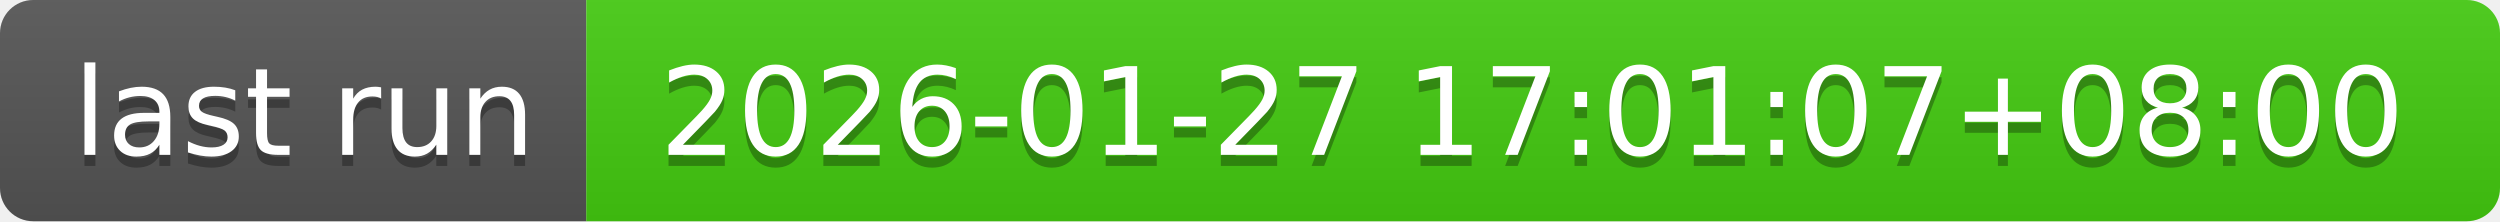
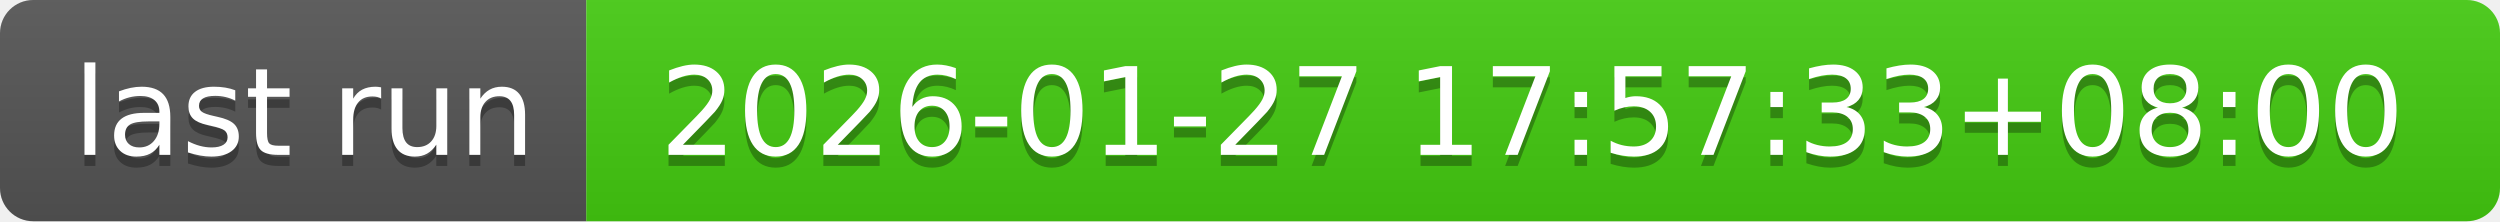
- <svg xmlns="http://www.w3.org/2000/svg" width="226" height="20" role="img" aria-label="last run: 2026-01-27 17:01:07+08:00">
+ <svg xmlns="http://www.w3.org/2000/svg" width="226" height="20" role="img" aria-label="last run: 2026-01-27 17:57:33+08:00">
  <linearGradient id="s" x2="0" y2="100%">
    <stop offset="0" stop-color="#bbb" stop-opacity=".1" />
    <stop offset="1" stop-opacity=".1" />
  </linearGradient>
  <clipPath id="r">
    <rect width="226" height="20" rx="3" fill="#fff" />
  </clipPath>
  <g clip-path="url(#r)">
    <rect width="53" height="20" fill="#555" />
    <rect x="53" width="173" height="20" fill="#4c1" />
    <rect width="226" height="20" fill="url(#s)" />
  </g>
  <g fill="#fff" text-anchor="middle" font-family="Verdana,Geneva,DejaVu Sans,sans-serif" text-rendering="geometricPrecision" font-size="110">
    <text aria-hidden="true" x="275" y="150" fill="#010101" fill-opacity=".3" transform="scale(.1)" textLength="430">last run</text>
    <text x="275" y="140" transform="scale(.1)" fill="#fff" textLength="430">last run</text>
-     <text aria-hidden="true" x="1385" y="150" fill="#010101" fill-opacity=".3" transform="scale(.1)" textLength="1630">2026-01-27 17:01:07+08:00</text>
-     <text x="1385" y="140" transform="scale(.1)" fill="#fff" textLength="1630">2026-01-27 17:01:07+08:00</text>
+     <text aria-hidden="true" x="1385" y="150" fill="#010101" fill-opacity=".3" transform="scale(.1)" textLength="1630">2026-01-27 17:57:33+08:00</text>
+     <text x="1385" y="140" transform="scale(.1)" fill="#fff" textLength="1630">2026-01-27 17:57:33+08:00</text>
  </g>
</svg>
